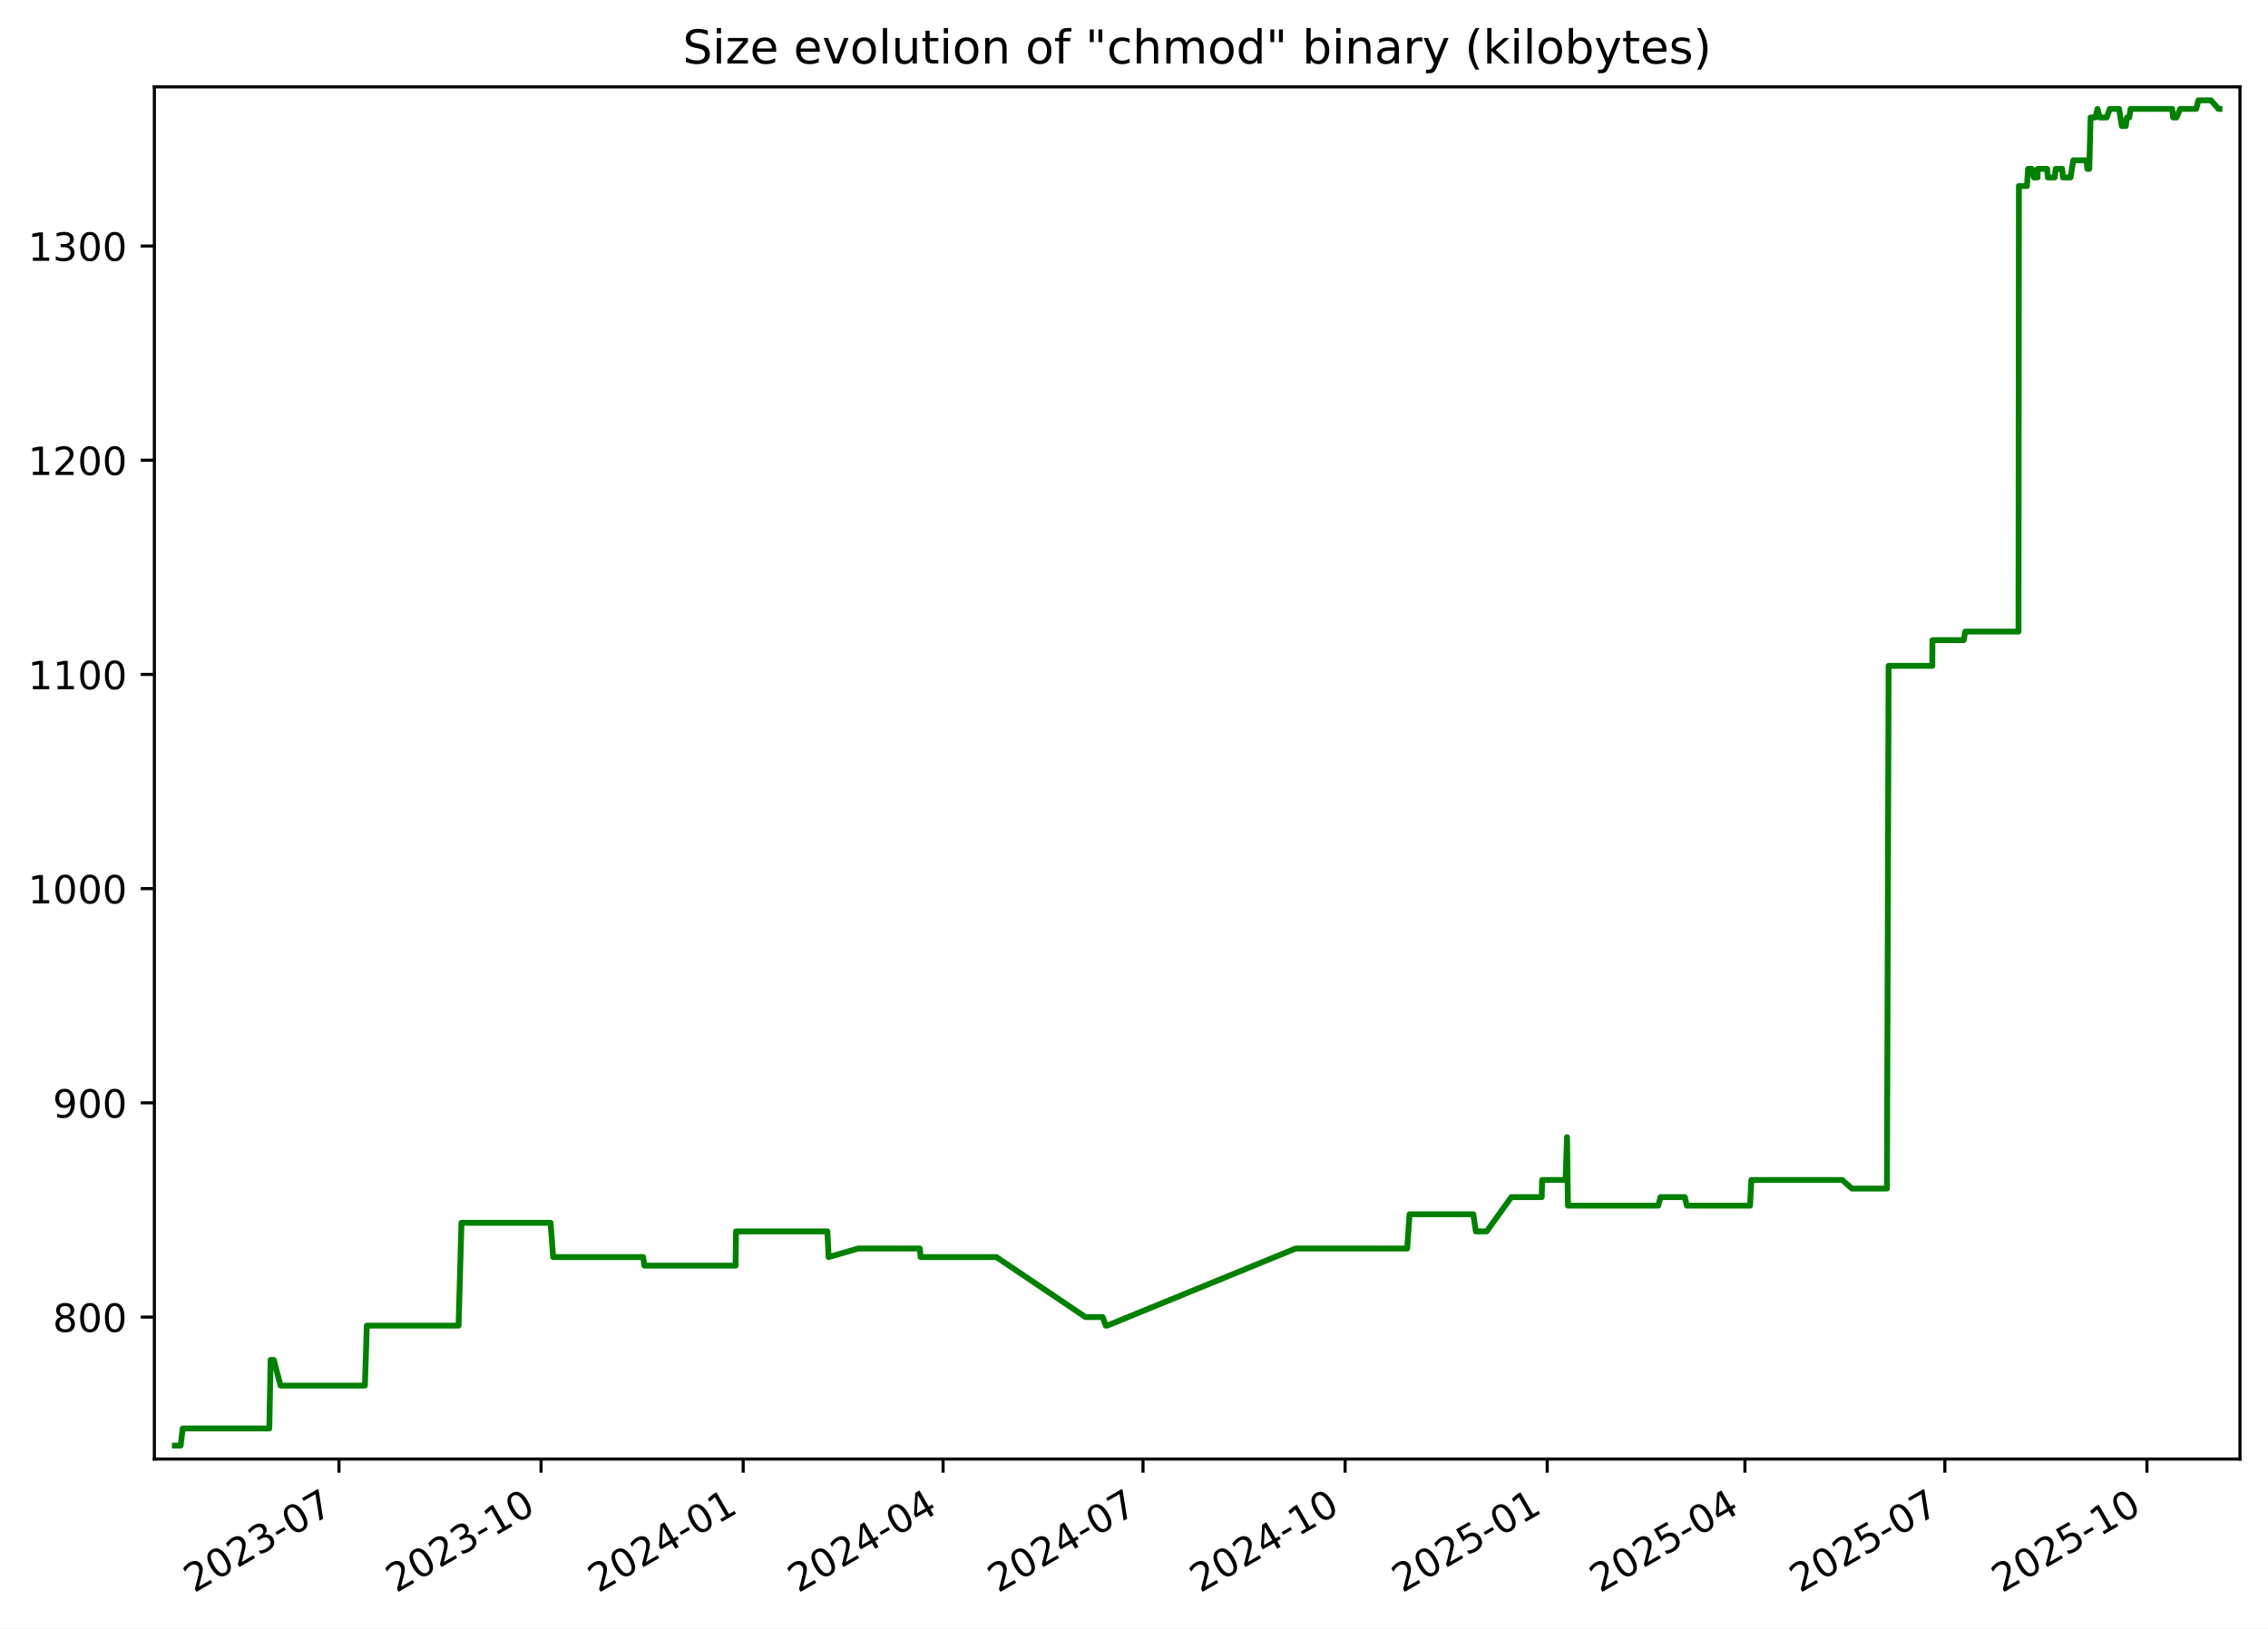
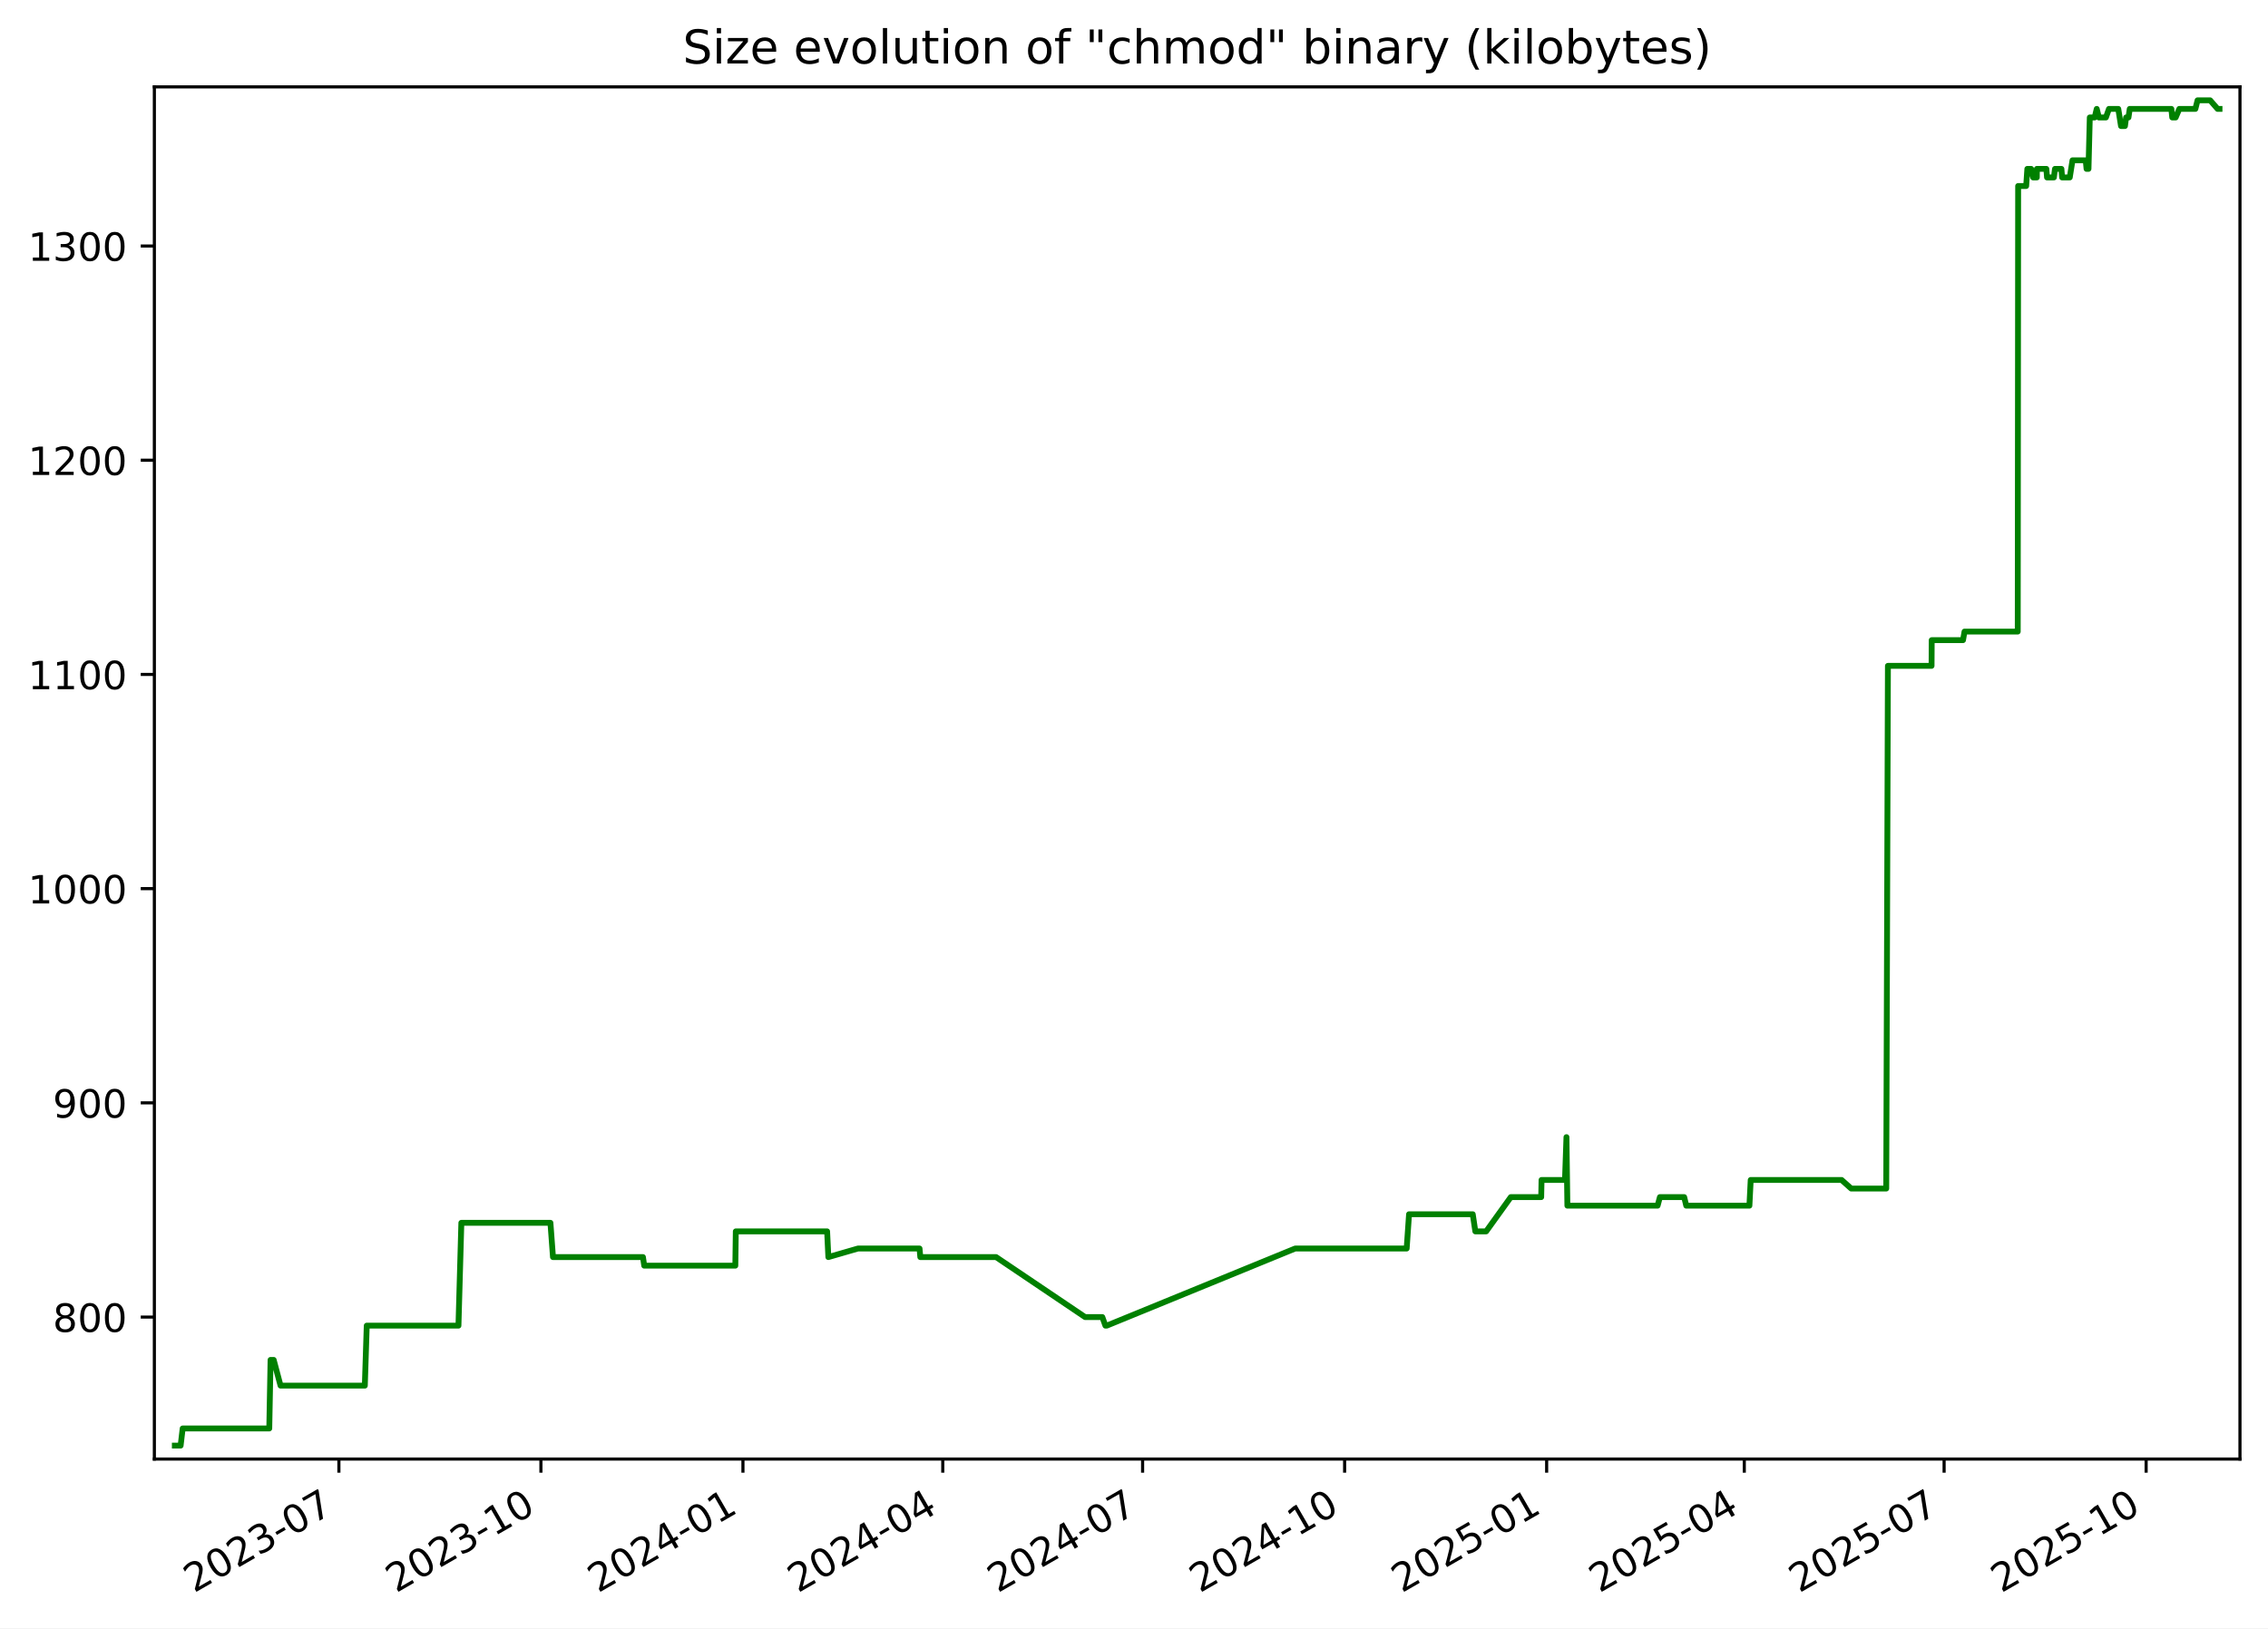
<svg xmlns="http://www.w3.org/2000/svg" xmlns:xlink="http://www.w3.org/1999/xlink" width="582.53pt" height="418.303pt" viewBox="0 0 582.53 418.303" version="1.1">
  <defs>
    <style type="text/css">*{stroke-linejoin: round; stroke-linecap: butt}</style>
  </defs>
  <g id="figure_1">
    <g id="patch_1">
      <path d="M -0 418.303  L 582.53 418.303  L 582.53 0  L -0 0  z " style="fill: #ffffff" />
    </g>
    <g id="axes_1">
      <g id="patch_2">
        <path d="M 39.65 374.83  L 575.33 374.83  L 575.33 22.318  L 39.65 22.318  z " style="fill: #ffffff" />
      </g>
      <g id="matplotlib.axis_1">
        <g id="xtick_1">
          <g id="line2d_1">
            <defs>
-               <path id="m17bcc0cc4b" d="M 0 0  L 0 3.5  " style="stroke: #000000; stroke-width: 0.8" />
+               <path id="mc8f2e0934c" d="M 0 0  L 0 3.5  " style="stroke: #000000; stroke-width: 0.8" />
            </defs>
            <g>
-               <use xlink:href="#m17bcc0cc4b" x="87.062" y="374.83" style="stroke: #000000; stroke-width: 0.8" />
+               <use xlink:href="#mc8f2e0934c" x="87.045" y="374.83" style="stroke: #000000; stroke-width: 0.8" />
            </g>
          </g>
          <g id="text_1">
-             <g transform="translate(49.8376 409.302) rotate(-30) scale(0.1 -0.1)">
+             <g transform="translate(49.82027 409.302) rotate(-30) scale(0.1 -0.1)">
              <defs>
                <path id="DejaVuSans-32" d="M 1228 531  L 3431 531  L 3431 0  L 469 0  L 469 531  Q 828 903 1448 1529  Q 2069 2156 2228 2338  Q 2531 2678 2651 2914  Q 2772 3150 2772 3378  Q 2772 3750 2511 3984  Q 2250 4219 1831 4219  Q 1534 4219 1204 4116  Q 875 4013 500 3803  L 500 4441  Q 881 4594 1212 4672  Q 1544 4750 1819 4750  Q 2544 4750 2975 4387  Q 3406 4025 3406 3419  Q 3406 3131 3298 2873  Q 3191 2616 2906 2266  Q 2828 2175 2409 1742  Q 1991 1309 1228 531  z " transform="scale(0.015625)" />
                <path id="DejaVuSans-30" d="M 2034 4250  Q 1547 4250 1301 3770  Q 1056 3291 1056 2328  Q 1056 1369 1301 889  Q 1547 409 2034 409  Q 2525 409 2770 889  Q 3016 1369 3016 2328  Q 3016 3291 2770 3770  Q 2525 4250 2034 4250  z M 2034 4750  Q 2819 4750 3233 4129  Q 3647 3509 3647 2328  Q 3647 1150 3233 529  Q 2819 -91 2034 -91  Q 1250 -91 836 529  Q 422 1150 422 2328  Q 422 3509 836 4129  Q 1250 4750 2034 4750  z " transform="scale(0.015625)" />
                <path id="DejaVuSans-33" d="M 2597 2516  Q 3050 2419 3304 2112  Q 3559 1806 3559 1356  Q 3559 666 3084 287  Q 2609 -91 1734 -91  Q 1441 -91 1130 -33  Q 819 25 488 141  L 488 750  Q 750 597 1062 519  Q 1375 441 1716 441  Q 2309 441 2620 675  Q 2931 909 2931 1356  Q 2931 1769 2642 2001  Q 2353 2234 1838 2234  L 1294 2234  L 1294 2753  L 1863 2753  Q 2328 2753 2575 2939  Q 2822 3125 2822 3475  Q 2822 3834 2567 4026  Q 2313 4219 1838 4219  Q 1578 4219 1281 4162  Q 984 4106 628 3988  L 628 4550  Q 988 4650 1302 4700  Q 1616 4750 1894 4750  Q 2613 4750 3031 4423  Q 3450 4097 3450 3541  Q 3450 3153 3228 2886  Q 3006 2619 2597 2516  z " transform="scale(0.015625)" />
                <path id="DejaVuSans-2d" d="M 313 2009  L 1997 2009  L 1997 1497  L 313 1497  L 313 2009  z " transform="scale(0.015625)" />
                <path id="DejaVuSans-37" d="M 525 4666  L 3525 4666  L 3525 4397  L 1831 0  L 1172 0  L 2766 4134  L 525 4134  L 525 4666  z " transform="scale(0.015625)" />
              </defs>
              <use xlink:href="#DejaVuSans-32" />
              <use xlink:href="#DejaVuSans-30" x="63.623" />
              <use xlink:href="#DejaVuSans-32" x="127.246" />
              <use xlink:href="#DejaVuSans-33" x="190.869" />
              <use xlink:href="#DejaVuSans-2d" x="254.492" />
              <use xlink:href="#DejaVuSans-30" x="290.576" />
              <use xlink:href="#DejaVuSans-37" x="354.199" />
            </g>
          </g>
        </g>
        <g id="xtick_2">
          <g id="line2d_2">
            <g>
-               <use xlink:href="#m17bcc0cc4b" x="138.973" y="374.83" style="stroke: #000000; stroke-width: 0.8" />
+               <use xlink:href="#mc8f2e0934c" x="138.934" y="374.83" style="stroke: #000000; stroke-width: 0.8" />
            </g>
          </g>
          <g id="text_2">
-             <g transform="translate(101.7481 409.302) rotate(-30) scale(0.1 -0.1)">
+             <g transform="translate(101.7094 409.302) rotate(-30) scale(0.1 -0.1)">
              <defs>
                <path id="DejaVuSans-31" d="M 794 531  L 1825 531  L 1825 4091  L 703 3866  L 703 4441  L 1819 4666  L 2450 4666  L 2450 531  L 3481 531  L 3481 0  L 794 0  L 794 531  z " transform="scale(0.015625)" />
              </defs>
              <use xlink:href="#DejaVuSans-32" />
              <use xlink:href="#DejaVuSans-30" x="63.623" />
              <use xlink:href="#DejaVuSans-32" x="127.246" />
              <use xlink:href="#DejaVuSans-33" x="190.869" />
              <use xlink:href="#DejaVuSans-2d" x="254.492" />
              <use xlink:href="#DejaVuSans-31" x="290.576" />
              <use xlink:href="#DejaVuSans-30" x="354.199" />
            </g>
          </g>
        </g>
        <g id="xtick_3">
          <g id="line2d_3">
            <g>
-               <use xlink:href="#m17bcc0cc4b" x="190.883" y="374.83" style="stroke: #000000; stroke-width: 0.8" />
+               <use xlink:href="#mc8f2e0934c" x="190.823" y="374.83" style="stroke: #000000; stroke-width: 0.8" />
            </g>
          </g>
          <g id="text_3">
-             <g transform="translate(153.6585 409.302) rotate(-30) scale(0.1 -0.1)">
+             <g transform="translate(153.5985 409.302) rotate(-30) scale(0.1 -0.1)">
              <defs>
                <path id="DejaVuSans-34" d="M 2419 4116  L 825 1625  L 2419 1625  L 2419 4116  z M 2253 4666  L 3047 4666  L 3047 1625  L 3713 1625  L 3713 1100  L 3047 1100  L 3047 0  L 2419 0  L 2419 1100  L 313 1100  L 313 1709  L 2253 4666  z " transform="scale(0.015625)" />
              </defs>
              <use xlink:href="#DejaVuSans-32" />
              <use xlink:href="#DejaVuSans-30" x="63.623" />
              <use xlink:href="#DejaVuSans-32" x="127.246" />
              <use xlink:href="#DejaVuSans-34" x="190.869" />
              <use xlink:href="#DejaVuSans-2d" x="254.492" />
              <use xlink:href="#DejaVuSans-30" x="290.576" />
              <use xlink:href="#DejaVuSans-31" x="354.199" />
            </g>
          </g>
        </g>
        <g id="xtick_4">
          <g id="line2d_4">
            <g>
-               <use xlink:href="#m17bcc0cc4b" x="242.23" y="374.83" style="stroke: #000000; stroke-width: 0.8" />
+               <use xlink:href="#mc8f2e0934c" x="242.148" y="374.83" style="stroke: #000000; stroke-width: 0.8" />
            </g>
          </g>
          <g id="text_4">
-             <g transform="translate(205.0048 409.302) rotate(-30) scale(0.1 -0.1)">
+             <g transform="translate(204.9237 409.302) rotate(-30) scale(0.1 -0.1)">
              <use xlink:href="#DejaVuSans-32" />
              <use xlink:href="#DejaVuSans-30" x="63.623" />
              <use xlink:href="#DejaVuSans-32" x="127.246" />
              <use xlink:href="#DejaVuSans-34" x="190.869" />
              <use xlink:href="#DejaVuSans-2d" x="254.492" />
              <use xlink:href="#DejaVuSans-30" x="290.576" />
              <use xlink:href="#DejaVuSans-34" x="354.199" />
            </g>
          </g>
        </g>
        <g id="xtick_5">
          <g id="line2d_5">
            <g>
-               <use xlink:href="#m17bcc0cc4b" x="293.576" y="374.83" style="stroke: #000000; stroke-width: 0.8" />
+               <use xlink:href="#mc8f2e0934c" x="293.474" y="374.83" style="stroke: #000000; stroke-width: 0.8" />
            </g>
          </g>
          <g id="text_5">
-             <g transform="translate(256.351 409.302) rotate(-30) scale(0.1 -0.1)">
+             <g transform="translate(256.2488 409.302) rotate(-30) scale(0.1 -0.1)">
              <use xlink:href="#DejaVuSans-32" />
              <use xlink:href="#DejaVuSans-30" x="63.623" />
              <use xlink:href="#DejaVuSans-32" x="127.246" />
              <use xlink:href="#DejaVuSans-34" x="190.869" />
              <use xlink:href="#DejaVuSans-2d" x="254.492" />
              <use xlink:href="#DejaVuSans-30" x="290.576" />
              <use xlink:href="#DejaVuSans-37" x="354.199" />
            </g>
          </g>
        </g>
        <g id="xtick_6">
          <g id="line2d_6">
            <g>
-               <use xlink:href="#m17bcc0cc4b" x="345.486" y="374.83" style="stroke: #000000; stroke-width: 0.8" />
+               <use xlink:href="#mc8f2e0934c" x="345.363" y="374.83" style="stroke: #000000; stroke-width: 0.8" />
            </g>
          </g>
          <g id="text_6">
-             <g transform="translate(308.2615 409.302) rotate(-30) scale(0.1 -0.1)">
+             <g transform="translate(308.1379 409.302) rotate(-30) scale(0.1 -0.1)">
              <use xlink:href="#DejaVuSans-32" />
              <use xlink:href="#DejaVuSans-30" x="63.623" />
              <use xlink:href="#DejaVuSans-32" x="127.246" />
              <use xlink:href="#DejaVuSans-34" x="190.869" />
              <use xlink:href="#DejaVuSans-2d" x="254.492" />
              <use xlink:href="#DejaVuSans-31" x="290.576" />
              <use xlink:href="#DejaVuSans-30" x="354.199" />
            </g>
          </g>
        </g>
        <g id="xtick_7">
          <g id="line2d_7">
            <g>
-               <use xlink:href="#m17bcc0cc4b" x="397.397" y="374.83" style="stroke: #000000; stroke-width: 0.8" />
+               <use xlink:href="#mc8f2e0934c" x="397.252" y="374.83" style="stroke: #000000; stroke-width: 0.8" />
            </g>
          </g>
          <g id="text_7">
-             <g transform="translate(360.172 409.302) rotate(-30) scale(0.1 -0.1)">
+             <g transform="translate(360.0271 409.302) rotate(-30) scale(0.1 -0.1)">
              <defs>
                <path id="DejaVuSans-35" d="M 691 4666  L 3169 4666  L 3169 4134  L 1269 4134  L 1269 2991  Q 1406 3038 1543 3061  Q 1681 3084 1819 3084  Q 2600 3084 3056 2656  Q 3513 2228 3513 1497  Q 3513 744 3044 326  Q 2575 -91 1722 -91  Q 1428 -91 1123 -41  Q 819 9 494 109  L 494 744  Q 775 591 1075 516  Q 1375 441 1709 441  Q 2250 441 2565 725  Q 2881 1009 2881 1497  Q 2881 1984 2565 2268  Q 2250 2553 1709 2553  Q 1456 2553 1204 2497  Q 953 2441 691 2322  L 691 4666  z " transform="scale(0.015625)" />
              </defs>
              <use xlink:href="#DejaVuSans-32" />
              <use xlink:href="#DejaVuSans-30" x="63.623" />
              <use xlink:href="#DejaVuSans-32" x="127.246" />
              <use xlink:href="#DejaVuSans-35" x="190.869" />
              <use xlink:href="#DejaVuSans-2d" x="254.492" />
              <use xlink:href="#DejaVuSans-30" x="290.576" />
              <use xlink:href="#DejaVuSans-31" x="354.199" />
            </g>
          </g>
        </g>
        <g id="xtick_8">
          <g id="line2d_8">
            <g>
-               <use xlink:href="#m17bcc0cc4b" x="448.179" y="374.83" style="stroke: #000000; stroke-width: 0.8" />
+               <use xlink:href="#mc8f2e0934c" x="448.013" y="374.83" style="stroke: #000000; stroke-width: 0.8" />
            </g>
          </g>
          <g id="text_8">
-             <g transform="translate(410.9539 409.302) rotate(-30) scale(0.1 -0.1)">
+             <g transform="translate(410.7882 409.302) rotate(-30) scale(0.1 -0.1)">
              <use xlink:href="#DejaVuSans-32" />
              <use xlink:href="#DejaVuSans-30" x="63.623" />
              <use xlink:href="#DejaVuSans-32" x="127.246" />
              <use xlink:href="#DejaVuSans-35" x="190.869" />
              <use xlink:href="#DejaVuSans-2d" x="254.492" />
              <use xlink:href="#DejaVuSans-30" x="290.576" />
              <use xlink:href="#DejaVuSans-34" x="354.199" />
            </g>
          </g>
        </g>
        <g id="xtick_9">
          <g id="line2d_9">
            <g>
-               <use xlink:href="#m17bcc0cc4b" x="499.525" y="374.83" style="stroke: #000000; stroke-width: 0.8" />
+               <use xlink:href="#mc8f2e0934c" x="499.338" y="374.83" style="stroke: #000000; stroke-width: 0.8" />
            </g>
          </g>
          <g id="text_9">
-             <g transform="translate(462.3002 409.302) rotate(-30) scale(0.1 -0.1)">
+             <g transform="translate(462.1133 409.302) rotate(-30) scale(0.1 -0.1)">
              <use xlink:href="#DejaVuSans-32" />
              <use xlink:href="#DejaVuSans-30" x="63.623" />
              <use xlink:href="#DejaVuSans-32" x="127.246" />
              <use xlink:href="#DejaVuSans-35" x="190.869" />
              <use xlink:href="#DejaVuSans-2d" x="254.492" />
              <use xlink:href="#DejaVuSans-30" x="290.576" />
              <use xlink:href="#DejaVuSans-37" x="354.199" />
            </g>
          </g>
        </g>
        <g id="xtick_10">
          <g id="line2d_10">
            <g>
-               <use xlink:href="#m17bcc0cc4b" x="551.435" y="374.83" style="stroke: #000000; stroke-width: 0.8" />
+               <use xlink:href="#mc8f2e0934c" x="551.227" y="374.83" style="stroke: #000000; stroke-width: 0.8" />
            </g>
          </g>
          <g id="text_10">
-             <g transform="translate(514.2106 409.302) rotate(-30) scale(0.1 -0.1)">
+             <g transform="translate(514.0024 409.302) rotate(-30) scale(0.1 -0.1)">
              <use xlink:href="#DejaVuSans-32" />
              <use xlink:href="#DejaVuSans-30" x="63.623" />
              <use xlink:href="#DejaVuSans-32" x="127.246" />
              <use xlink:href="#DejaVuSans-35" x="190.869" />
              <use xlink:href="#DejaVuSans-2d" x="254.492" />
              <use xlink:href="#DejaVuSans-31" x="290.576" />
              <use xlink:href="#DejaVuSans-30" x="354.199" />
            </g>
          </g>
        </g>
      </g>
      <g id="matplotlib.axis_2">
        <g id="ytick_1">
          <g id="line2d_11">
            <defs>
-               <path id="mf2874a28fe" d="M 0 0  L -3.5 0  " style="stroke: #000000; stroke-width: 0.8" />
+               <path id="m45d46f6712" d="M 0 0  L -3.5 0  " style="stroke: #000000; stroke-width: 0.8" />
            </defs>
            <g>
-               <use xlink:href="#mf2874a28fe" x="39.65" y="338.355" style="stroke: #000000; stroke-width: 0.8" />
+               <use xlink:href="#m45d46f6712" x="39.65" y="338.355" style="stroke: #000000; stroke-width: 0.8" />
            </g>
          </g>
          <g id="text_11">
            <g transform="translate(13.5625 342.1542) scale(0.1 -0.1)">
              <defs>
                <path id="DejaVuSans-38" d="M 2034 2216  Q 1584 2216 1326 1975  Q 1069 1734 1069 1313  Q 1069 891 1326 650  Q 1584 409 2034 409  Q 2484 409 2743 651  Q 3003 894 3003 1313  Q 3003 1734 2745 1975  Q 2488 2216 2034 2216  z M 1403 2484  Q 997 2584 770 2862  Q 544 3141 544 3541  Q 544 4100 942 4425  Q 1341 4750 2034 4750  Q 2731 4750 3128 4425  Q 3525 4100 3525 3541  Q 3525 3141 3298 2862  Q 3072 2584 2669 2484  Q 3125 2378 3379 2068  Q 3634 1759 3634 1313  Q 3634 634 3220 271  Q 2806 -91 2034 -91  Q 1263 -91 848 271  Q 434 634 434 1313  Q 434 1759 690 2068  Q 947 2378 1403 2484  z M 1172 3481  Q 1172 3119 1398 2916  Q 1625 2713 2034 2713  Q 2441 2713 2670 2916  Q 2900 3119 2900 3481  Q 2900 3844 2670 4047  Q 2441 4250 2034 4250  Q 1625 4250 1398 4047  Q 1172 3844 1172 3481  z " transform="scale(0.015625)" />
              </defs>
              <use xlink:href="#DejaVuSans-38" />
              <use xlink:href="#DejaVuSans-30" x="63.623" />
              <use xlink:href="#DejaVuSans-30" x="127.246" />
            </g>
          </g>
        </g>
        <g id="ytick_2">
          <g id="line2d_12">
            <g>
-               <use xlink:href="#mf2874a28fe" x="39.65" y="283.323" style="stroke: #000000; stroke-width: 0.8" />
+               <use xlink:href="#m45d46f6712" x="39.65" y="283.323" style="stroke: #000000; stroke-width: 0.8" />
            </g>
          </g>
          <g id="text_12">
            <g transform="translate(13.5625 287.1224) scale(0.1 -0.1)">
              <defs>
                <path id="DejaVuSans-39" d="M 703 97  L 703 672  Q 941 559 1184 500  Q 1428 441 1663 441  Q 2288 441 2617 861  Q 2947 1281 2994 2138  Q 2813 1869 2534 1725  Q 2256 1581 1919 1581  Q 1219 1581 811 2004  Q 403 2428 403 3163  Q 403 3881 828 4315  Q 1253 4750 1959 4750  Q 2769 4750 3195 4129  Q 3622 3509 3622 2328  Q 3622 1225 3098 567  Q 2575 -91 1691 -91  Q 1453 -91 1209 -44  Q 966 3 703 97  z M 1959 2075  Q 2384 2075 2632 2365  Q 2881 2656 2881 3163  Q 2881 3666 2632 3958  Q 2384 4250 1959 4250  Q 1534 4250 1286 3958  Q 1038 3666 1038 3163  Q 1038 2656 1286 2365  Q 1534 2075 1959 2075  z " transform="scale(0.015625)" />
              </defs>
              <use xlink:href="#DejaVuSans-39" />
              <use xlink:href="#DejaVuSans-30" x="63.623" />
              <use xlink:href="#DejaVuSans-30" x="127.246" />
            </g>
          </g>
        </g>
        <g id="ytick_3">
          <g id="line2d_13">
            <g>
-               <use xlink:href="#mf2874a28fe" x="39.65" y="228.291" style="stroke: #000000; stroke-width: 0.8" />
+               <use xlink:href="#m45d46f6712" x="39.65" y="228.291" style="stroke: #000000; stroke-width: 0.8" />
            </g>
          </g>
          <g id="text_13">
            <g transform="translate(7.2 232.0905) scale(0.1 -0.1)">
              <use xlink:href="#DejaVuSans-31" />
              <use xlink:href="#DejaVuSans-30" x="63.623" />
              <use xlink:href="#DejaVuSans-30" x="127.246" />
              <use xlink:href="#DejaVuSans-30" x="190.869" />
            </g>
          </g>
        </g>
        <g id="ytick_4">
          <g id="line2d_14">
            <g>
-               <use xlink:href="#mf2874a28fe" x="39.65" y="173.259" style="stroke: #000000; stroke-width: 0.8" />
+               <use xlink:href="#m45d46f6712" x="39.65" y="173.259" style="stroke: #000000; stroke-width: 0.8" />
            </g>
          </g>
          <g id="text_14">
            <g transform="translate(7.2 177.0587) scale(0.1 -0.1)">
              <use xlink:href="#DejaVuSans-31" />
              <use xlink:href="#DejaVuSans-31" x="63.623" />
              <use xlink:href="#DejaVuSans-30" x="127.246" />
              <use xlink:href="#DejaVuSans-30" x="190.869" />
            </g>
          </g>
        </g>
        <g id="ytick_5">
          <g id="line2d_15">
            <g>
-               <use xlink:href="#mf2874a28fe" x="39.65" y="118.228" style="stroke: #000000; stroke-width: 0.8" />
+               <use xlink:href="#m45d46f6712" x="39.65" y="118.228" style="stroke: #000000; stroke-width: 0.8" />
            </g>
          </g>
          <g id="text_15">
            <g transform="translate(7.2 122.0268) scale(0.1 -0.1)">
              <use xlink:href="#DejaVuSans-31" />
              <use xlink:href="#DejaVuSans-32" x="63.623" />
              <use xlink:href="#DejaVuSans-30" x="127.246" />
              <use xlink:href="#DejaVuSans-30" x="190.869" />
            </g>
          </g>
        </g>
        <g id="ytick_6">
          <g id="line2d_16">
            <g>
-               <use xlink:href="#mf2874a28fe" x="39.65" y="63.196" style="stroke: #000000; stroke-width: 0.8" />
+               <use xlink:href="#m45d46f6712" x="39.65" y="63.196" style="stroke: #000000; stroke-width: 0.8" />
            </g>
          </g>
          <g id="text_16">
            <g transform="translate(7.2 66.995) scale(0.1 -0.1)">
              <use xlink:href="#DejaVuSans-31" />
              <use xlink:href="#DejaVuSans-33" x="63.623" />
              <use xlink:href="#DejaVuSans-30" x="127.246" />
              <use xlink:href="#DejaVuSans-30" x="190.869" />
            </g>
          </g>
        </g>
      </g>
      <g id="line2d_17">
-         <path d="M 44.902 371.374  L 46.395 371.374  L 46.918 366.972  L 69.172 366.972  L 69.502 349.361  L 70.308 349.361  L 72.067 355.965  L 93.726 355.965  L 94.217 340.556  L 117.785 340.556  L 118.528 314.141  L 141.416 314.141  L 142.071 322.946  L 165.193 322.946  L 165.515 325.147  L 188.925 325.147  L 189.047 316.342  L 212.514 316.342  L 212.831 322.946  L 220.432 320.745  L 236.26 320.745  L 236.46 322.946  L 255.93 322.946  L 278.799 338.355  L 283.225 338.355  L 284.02 340.556  L 284.363 340.556  L 332.782 320.745  L 361.431 320.745  L 362.041 311.94  L 378.411 311.94  L 379.073 316.342  L 381.851 316.342  L 388.189 307.537  L 395.996 307.537  L 396.086 303.135  L 402.111 303.135  L 402.488 292.128  L 402.724 309.738  L 425.907 309.738  L 426.5 307.537  L 432.74 307.537  L 433.271 309.738  L 449.498 309.738  L 449.831 303.135  L 473.188 303.135  L 475.653 305.336  L 484.658 305.336  L 485.086 171.058  L 496.302 171.058  L 496.342 164.454  L 504.384 164.454  L 504.772 162.253  L 518.448 162.253  L 518.549 47.787  L 520.615 47.787  L 520.912 43.384  L 521.885 43.384  L 522.399 45.586  L 523.35 45.586  L 523.369 43.384  L 525.797 43.384  L 525.971 45.586  L 527.737 45.586  L 528.017 43.384  L 529.67 43.384  L 529.844 45.586  L 531.813 45.586  L 532.517 41.183  L 535.915 41.183  L 536.128 43.384  L 536.625 43.384  L 536.961 30.177  L 538.209 30.177  L 538.745 27.975  L 539.297 30.177  L 541.101 30.177  L 541.889 27.975  L 544.283 27.975  L 544.983 32.378  L 545.995 32.378  L 546.29 30.177  L 546.897 30.177  L 547.225 27.975  L 557.919 27.975  L 558.146 30.177  L 559.024 30.177  L 559.968 27.975  L 564.088 27.975  L 564.648 25.774  L 567.888 25.774  L 569.805 27.975  L 570.078 27.975  L 570.078 27.975  " clip-path="url(#pfab00fea16)" style="fill: none; stroke: #008000; stroke-width: 1.5; stroke-linecap: square" />
+         <path d="M 44.902 371.374  L 46.395 371.374  L 46.917 366.972  L 69.162 366.972  L 69.492 349.361  L 70.298 349.361  L 72.056 355.965  L 93.706 355.965  L 94.197 340.556  L 117.755 340.556  L 118.497 314.141  L 141.377 314.141  L 142.031 322.946  L 165.143 322.946  L 165.466 325.147  L 188.866 325.147  L 188.988 316.342  L 212.445 316.342  L 212.762 322.946  L 220.36 320.745  L 236.181 320.745  L 236.381 322.946  L 255.843 322.946  L 278.703 338.355  L 283.127 338.355  L 283.922 340.556  L 284.265 340.556  L 332.664 320.745  L 361.301 320.745  L 361.911 311.94  L 378.274 311.94  L 378.936 316.342  L 381.713 316.342  L 388.048 307.537  L 395.852 307.537  L 395.941 303.135  L 401.964 303.135  L 402.341 292.128  L 402.577 309.738  L 425.75 309.738  L 426.343 307.537  L 432.58 307.537  L 433.111 309.738  L 449.332 309.738  L 449.664 303.135  L 473.012 303.135  L 475.476 305.336  L 484.477 305.336  L 484.905 171.058  L 496.117 171.058  L 496.157 164.454  L 504.195 164.454  L 504.583 162.253  L 518.254 162.253  L 518.354 47.787  L 520.42 47.787  L 520.717 43.384  L 521.689 43.384  L 522.203 45.586  L 523.154 45.586  L 523.172 43.384  L 525.6 43.384  L 525.774 45.586  L 527.538 45.586  L 527.818 43.384  L 529.47 43.384  L 529.645 45.586  L 531.613 45.586  L 532.317 41.183  L 535.713 41.183  L 535.927 43.384  L 536.423 43.384  L 536.759 30.177  L 538.006 30.177  L 538.542 27.975  L 539.094 30.177  L 540.897 30.177  L 541.684 27.975  L 544.078 27.975  L 544.778 32.378  L 545.789 32.378  L 546.084 30.177  L 546.691 30.177  L 547.018 27.975  L 557.708 27.975  L 557.935 30.177  L 558.813 30.177  L 559.756 27.975  L 563.875 27.975  L 564.435 25.774  L 567.673 25.774  L 569.589 27.975  L 570.078 27.975  L 570.078 27.975  " clip-path="url(#pf79296d69d)" style="fill: none; stroke: #008000; stroke-width: 1.5; stroke-linecap: square" />
      </g>
      <g id="patch_3">
        <path d="M 39.65 374.83  L 39.65 22.318  " style="fill: none; stroke: #000000; stroke-width: 0.8; stroke-linejoin: miter; stroke-linecap: square" />
      </g>
      <g id="patch_4">
        <path d="M 575.33 374.83  L 575.33 22.318  " style="fill: none; stroke: #000000; stroke-width: 0.8; stroke-linejoin: miter; stroke-linecap: square" />
      </g>
      <g id="patch_5">
        <path d="M 39.65 374.83  L 575.33 374.83  " style="fill: none; stroke: #000000; stroke-width: 0.8; stroke-linejoin: miter; stroke-linecap: square" />
      </g>
      <g id="patch_6">
        <path d="M 39.65 22.318  L 575.33 22.318  " style="fill: none; stroke: #000000; stroke-width: 0.8; stroke-linejoin: miter; stroke-linecap: square" />
      </g>
      <g id="text_17">
        <g transform="translate(175.3681 16.31812) scale(0.12 -0.12)">
          <defs>
            <path id="DejaVuSans-53" d="M 3425 4513  L 3425 3897  Q 3066 4069 2747 4153  Q 2428 4238 2131 4238  Q 1616 4238 1336 4038  Q 1056 3838 1056 3469  Q 1056 3159 1242 3001  Q 1428 2844 1947 2747  L 2328 2669  Q 3034 2534 3370 2195  Q 3706 1856 3706 1288  Q 3706 609 3251 259  Q 2797 -91 1919 -91  Q 1588 -91 1214 -16  Q 841 59 441 206  L 441 856  Q 825 641 1194 531  Q 1563 422 1919 422  Q 2459 422 2753 634  Q 3047 847 3047 1241  Q 3047 1584 2836 1778  Q 2625 1972 2144 2069  L 1759 2144  Q 1053 2284 737 2584  Q 422 2884 422 3419  Q 422 4038 858 4394  Q 1294 4750 2059 4750  Q 2388 4750 2728 4690  Q 3069 4631 3425 4513  z " transform="scale(0.015625)" />
            <path id="DejaVuSans-69" d="M 603 3500  L 1178 3500  L 1178 0  L 603 0  L 603 3500  z M 603 4863  L 1178 4863  L 1178 4134  L 603 4134  L 603 4863  z " transform="scale(0.015625)" />
            <path id="DejaVuSans-7a" d="M 353 3500  L 3084 3500  L 3084 2975  L 922 459  L 3084 459  L 3084 0  L 275 0  L 275 525  L 2438 3041  L 353 3041  L 353 3500  z " transform="scale(0.015625)" />
            <path id="DejaVuSans-65" d="M 3597 1894  L 3597 1613  L 953 1613  Q 991 1019 1311 708  Q 1631 397 2203 397  Q 2534 397 2845 478  Q 3156 559 3463 722  L 3463 178  Q 3153 47 2828 -22  Q 2503 -91 2169 -91  Q 1331 -91 842 396  Q 353 884 353 1716  Q 353 2575 817 3079  Q 1281 3584 2069 3584  Q 2775 3584 3186 3129  Q 3597 2675 3597 1894  z M 3022 2063  Q 3016 2534 2758 2815  Q 2500 3097 2075 3097  Q 1594 3097 1305 2825  Q 1016 2553 972 2059  L 3022 2063  z " transform="scale(0.015625)" />
            <path id="DejaVuSans-20" transform="scale(0.015625)" />
            <path id="DejaVuSans-76" d="M 191 3500  L 800 3500  L 1894 563  L 2988 3500  L 3597 3500  L 2284 0  L 1503 0  L 191 3500  z " transform="scale(0.015625)" />
            <path id="DejaVuSans-6f" d="M 1959 3097  Q 1497 3097 1228 2736  Q 959 2375 959 1747  Q 959 1119 1226 758  Q 1494 397 1959 397  Q 2419 397 2687 759  Q 2956 1122 2956 1747  Q 2956 2369 2687 2733  Q 2419 3097 1959 3097  z M 1959 3584  Q 2709 3584 3137 3096  Q 3566 2609 3566 1747  Q 3566 888 3137 398  Q 2709 -91 1959 -91  Q 1206 -91 779 398  Q 353 888 353 1747  Q 353 2609 779 3096  Q 1206 3584 1959 3584  z " transform="scale(0.015625)" />
            <path id="DejaVuSans-6c" d="M 603 4863  L 1178 4863  L 1178 0  L 603 0  L 603 4863  z " transform="scale(0.015625)" />
            <path id="DejaVuSans-75" d="M 544 1381  L 544 3500  L 1119 3500  L 1119 1403  Q 1119 906 1312 657  Q 1506 409 1894 409  Q 2359 409 2629 706  Q 2900 1003 2900 1516  L 2900 3500  L 3475 3500  L 3475 0  L 2900 0  L 2900 538  Q 2691 219 2414 64  Q 2138 -91 1772 -91  Q 1169 -91 856 284  Q 544 659 544 1381  z M 1991 3584  L 1991 3584  z " transform="scale(0.015625)" />
            <path id="DejaVuSans-74" d="M 1172 4494  L 1172 3500  L 2356 3500  L 2356 3053  L 1172 3053  L 1172 1153  Q 1172 725 1289 603  Q 1406 481 1766 481  L 2356 481  L 2356 0  L 1766 0  Q 1100 0 847 248  Q 594 497 594 1153  L 594 3053  L 172 3053  L 172 3500  L 594 3500  L 594 4494  L 1172 4494  z " transform="scale(0.015625)" />
            <path id="DejaVuSans-6e" d="M 3513 2113  L 3513 0  L 2938 0  L 2938 2094  Q 2938 2591 2744 2837  Q 2550 3084 2163 3084  Q 1697 3084 1428 2787  Q 1159 2491 1159 1978  L 1159 0  L 581 0  L 581 3500  L 1159 3500  L 1159 2956  Q 1366 3272 1645 3428  Q 1925 3584 2291 3584  Q 2894 3584 3203 3211  Q 3513 2838 3513 2113  z " transform="scale(0.015625)" />
            <path id="DejaVuSans-66" d="M 2375 4863  L 2375 4384  L 1825 4384  Q 1516 4384 1395 4259  Q 1275 4134 1275 3809  L 1275 3500  L 2222 3500  L 2222 3053  L 1275 3053  L 1275 0  L 697 0  L 697 3053  L 147 3053  L 147 3500  L 697 3500  L 697 3744  Q 697 4328 969 4595  Q 1241 4863 1831 4863  L 2375 4863  z " transform="scale(0.015625)" />
            <path id="DejaVuSans-22" d="M 1147 4666  L 1147 2931  L 616 2931  L 616 4666  L 1147 4666  z M 2328 4666  L 2328 2931  L 1797 2931  L 1797 4666  L 2328 4666  z " transform="scale(0.015625)" />
            <path id="DejaVuSans-63" d="M 3122 3366  L 3122 2828  Q 2878 2963 2633 3030  Q 2388 3097 2138 3097  Q 1578 3097 1268 2742  Q 959 2388 959 1747  Q 959 1106 1268 751  Q 1578 397 2138 397  Q 2388 397 2633 464  Q 2878 531 3122 666  L 3122 134  Q 2881 22 2623 -34  Q 2366 -91 2075 -91  Q 1284 -91 818 406  Q 353 903 353 1747  Q 353 2603 823 3093  Q 1294 3584 2113 3584  Q 2378 3584 2631 3529  Q 2884 3475 3122 3366  z " transform="scale(0.015625)" />
            <path id="DejaVuSans-68" d="M 3513 2113  L 3513 0  L 2938 0  L 2938 2094  Q 2938 2591 2744 2837  Q 2550 3084 2163 3084  Q 1697 3084 1428 2787  Q 1159 2491 1159 1978  L 1159 0  L 581 0  L 581 4863  L 1159 4863  L 1159 2956  Q 1366 3272 1645 3428  Q 1925 3584 2291 3584  Q 2894 3584 3203 3211  Q 3513 2838 3513 2113  z " transform="scale(0.015625)" />
            <path id="DejaVuSans-6d" d="M 3328 2828  Q 3544 3216 3844 3400  Q 4144 3584 4550 3584  Q 5097 3584 5394 3201  Q 5691 2819 5691 2113  L 5691 0  L 5113 0  L 5113 2094  Q 5113 2597 4934 2840  Q 4756 3084 4391 3084  Q 3944 3084 3684 2787  Q 3425 2491 3425 1978  L 3425 0  L 2847 0  L 2847 2094  Q 2847 2600 2669 2842  Q 2491 3084 2119 3084  Q 1678 3084 1418 2786  Q 1159 2488 1159 1978  L 1159 0  L 581 0  L 581 3500  L 1159 3500  L 1159 2956  Q 1356 3278 1631 3431  Q 1906 3584 2284 3584  Q 2666 3584 2933 3390  Q 3200 3197 3328 2828  z " transform="scale(0.015625)" />
            <path id="DejaVuSans-64" d="M 2906 2969  L 2906 4863  L 3481 4863  L 3481 0  L 2906 0  L 2906 525  Q 2725 213 2448 61  Q 2172 -91 1784 -91  Q 1150 -91 751 415  Q 353 922 353 1747  Q 353 2572 751 3078  Q 1150 3584 1784 3584  Q 2172 3584 2448 3432  Q 2725 3281 2906 2969  z M 947 1747  Q 947 1113 1208 752  Q 1469 391 1925 391  Q 2381 391 2643 752  Q 2906 1113 2906 1747  Q 2906 2381 2643 2742  Q 2381 3103 1925 3103  Q 1469 3103 1208 2742  Q 947 2381 947 1747  z " transform="scale(0.015625)" />
            <path id="DejaVuSans-62" d="M 3116 1747  Q 3116 2381 2855 2742  Q 2594 3103 2138 3103  Q 1681 3103 1420 2742  Q 1159 2381 1159 1747  Q 1159 1113 1420 752  Q 1681 391 2138 391  Q 2594 391 2855 752  Q 3116 1113 3116 1747  z M 1159 2969  Q 1341 3281 1617 3432  Q 1894 3584 2278 3584  Q 2916 3584 3314 3078  Q 3713 2572 3713 1747  Q 3713 922 3314 415  Q 2916 -91 2278 -91  Q 1894 -91 1617 61  Q 1341 213 1159 525  L 1159 0  L 581 0  L 581 4863  L 1159 4863  L 1159 2969  z " transform="scale(0.015625)" />
            <path id="DejaVuSans-61" d="M 2194 1759  Q 1497 1759 1228 1600  Q 959 1441 959 1056  Q 959 750 1161 570  Q 1363 391 1709 391  Q 2188 391 2477 730  Q 2766 1069 2766 1631  L 2766 1759  L 2194 1759  z M 3341 1997  L 3341 0  L 2766 0  L 2766 531  Q 2569 213 2275 61  Q 1981 -91 1556 -91  Q 1019 -91 701 211  Q 384 513 384 1019  Q 384 1609 779 1909  Q 1175 2209 1959 2209  L 2766 2209  L 2766 2266  Q 2766 2663 2505 2880  Q 2244 3097 1772 3097  Q 1472 3097 1187 3025  Q 903 2953 641 2809  L 641 3341  Q 956 3463 1253 3523  Q 1550 3584 1831 3584  Q 2591 3584 2966 3190  Q 3341 2797 3341 1997  z " transform="scale(0.015625)" />
            <path id="DejaVuSans-72" d="M 2631 2963  Q 2534 3019 2420 3045  Q 2306 3072 2169 3072  Q 1681 3072 1420 2755  Q 1159 2438 1159 1844  L 1159 0  L 581 0  L 581 3500  L 1159 3500  L 1159 2956  Q 1341 3275 1631 3429  Q 1922 3584 2338 3584  Q 2397 3584 2469 3576  Q 2541 3569 2628 3553  L 2631 2963  z " transform="scale(0.015625)" />
            <path id="DejaVuSans-79" d="M 2059 -325  Q 1816 -950 1584 -1140  Q 1353 -1331 966 -1331  L 506 -1331  L 506 -850  L 844 -850  Q 1081 -850 1212 -737  Q 1344 -625 1503 -206  L 1606 56  L 191 3500  L 800 3500  L 1894 763  L 2988 3500  L 3597 3500  L 2059 -325  z " transform="scale(0.015625)" />
            <path id="DejaVuSans-28" d="M 1984 4856  Q 1566 4138 1362 3434  Q 1159 2731 1159 2009  Q 1159 1288 1364 580  Q 1569 -128 1984 -844  L 1484 -844  Q 1016 -109 783 600  Q 550 1309 550 2009  Q 550 2706 781 3412  Q 1013 4119 1484 4856  L 1984 4856  z " transform="scale(0.015625)" />
            <path id="DejaVuSans-6b" d="M 581 4863  L 1159 4863  L 1159 1991  L 2875 3500  L 3609 3500  L 1753 1863  L 3688 0  L 2938 0  L 1159 1709  L 1159 0  L 581 0  L 581 4863  z " transform="scale(0.015625)" />
            <path id="DejaVuSans-73" d="M 2834 3397  L 2834 2853  Q 2591 2978 2328 3040  Q 2066 3103 1784 3103  Q 1356 3103 1142 2972  Q 928 2841 928 2578  Q 928 2378 1081 2264  Q 1234 2150 1697 2047  L 1894 2003  Q 2506 1872 2764 1633  Q 3022 1394 3022 966  Q 3022 478 2636 193  Q 2250 -91 1575 -91  Q 1294 -91 989 -36  Q 684 19 347 128  L 347 722  Q 666 556 975 473  Q 1284 391 1588 391  Q 1994 391 2212 530  Q 2431 669 2431 922  Q 2431 1156 2273 1281  Q 2116 1406 1581 1522  L 1381 1569  Q 847 1681 609 1914  Q 372 2147 372 2553  Q 372 3047 722 3315  Q 1072 3584 1716 3584  Q 2034 3584 2315 3537  Q 2597 3491 2834 3397  z " transform="scale(0.015625)" />
            <path id="DejaVuSans-29" d="M 513 4856  L 1013 4856  Q 1481 4119 1714 3412  Q 1947 2706 1947 2009  Q 1947 1309 1714 600  Q 1481 -109 1013 -844  L 513 -844  Q 928 -128 1133 580  Q 1338 1288 1338 2009  Q 1338 2731 1133 3434  Q 928 4138 513 4856  z " transform="scale(0.015625)" />
          </defs>
          <use xlink:href="#DejaVuSans-53" />
          <use xlink:href="#DejaVuSans-69" x="63.477" />
          <use xlink:href="#DejaVuSans-7a" x="91.26" />
          <use xlink:href="#DejaVuSans-65" x="143.75" />
          <use xlink:href="#DejaVuSans-20" x="205.273" />
          <use xlink:href="#DejaVuSans-65" x="237.061" />
          <use xlink:href="#DejaVuSans-76" x="298.584" />
          <use xlink:href="#DejaVuSans-6f" x="357.764" />
          <use xlink:href="#DejaVuSans-6c" x="418.945" />
          <use xlink:href="#DejaVuSans-75" x="446.729" />
          <use xlink:href="#DejaVuSans-74" x="510.107" />
          <use xlink:href="#DejaVuSans-69" x="549.316" />
          <use xlink:href="#DejaVuSans-6f" x="577.1" />
          <use xlink:href="#DejaVuSans-6e" x="638.281" />
          <use xlink:href="#DejaVuSans-20" x="701.66" />
          <use xlink:href="#DejaVuSans-6f" x="733.447" />
          <use xlink:href="#DejaVuSans-66" x="794.629" />
          <use xlink:href="#DejaVuSans-20" x="829.834" />
          <use xlink:href="#DejaVuSans-22" x="861.621" />
          <use xlink:href="#DejaVuSans-63" x="907.617" />
          <use xlink:href="#DejaVuSans-68" x="962.598" />
          <use xlink:href="#DejaVuSans-6d" x="1025.977" />
          <use xlink:href="#DejaVuSans-6f" x="1123.389" />
          <use xlink:href="#DejaVuSans-64" x="1184.57" />
          <use xlink:href="#DejaVuSans-22" x="1248.047" />
          <use xlink:href="#DejaVuSans-20" x="1294.043" />
          <use xlink:href="#DejaVuSans-62" x="1325.83" />
          <use xlink:href="#DejaVuSans-69" x="1389.307" />
          <use xlink:href="#DejaVuSans-6e" x="1417.09" />
          <use xlink:href="#DejaVuSans-61" x="1480.469" />
          <use xlink:href="#DejaVuSans-72" x="1541.748" />
          <use xlink:href="#DejaVuSans-79" x="1582.861" />
          <use xlink:href="#DejaVuSans-20" x="1642.041" />
          <use xlink:href="#DejaVuSans-28" x="1673.828" />
          <use xlink:href="#DejaVuSans-6b" x="1712.842" />
          <use xlink:href="#DejaVuSans-69" x="1770.752" />
          <use xlink:href="#DejaVuSans-6c" x="1798.535" />
          <use xlink:href="#DejaVuSans-6f" x="1826.318" />
          <use xlink:href="#DejaVuSans-62" x="1887.5" />
          <use xlink:href="#DejaVuSans-79" x="1950.977" />
          <use xlink:href="#DejaVuSans-74" x="2010.156" />
          <use xlink:href="#DejaVuSans-65" x="2049.365" />
          <use xlink:href="#DejaVuSans-73" x="2110.889" />
          <use xlink:href="#DejaVuSans-29" x="2162.988" />
        </g>
      </g>
    </g>
  </g>
  <defs>
-     <clipPath id="pfab00fea16">
+     <clipPath id="pf79296d69d">
      <rect x="39.65" y="22.318" width="535.68" height="352.512" />
    </clipPath>
  </defs>
</svg>
